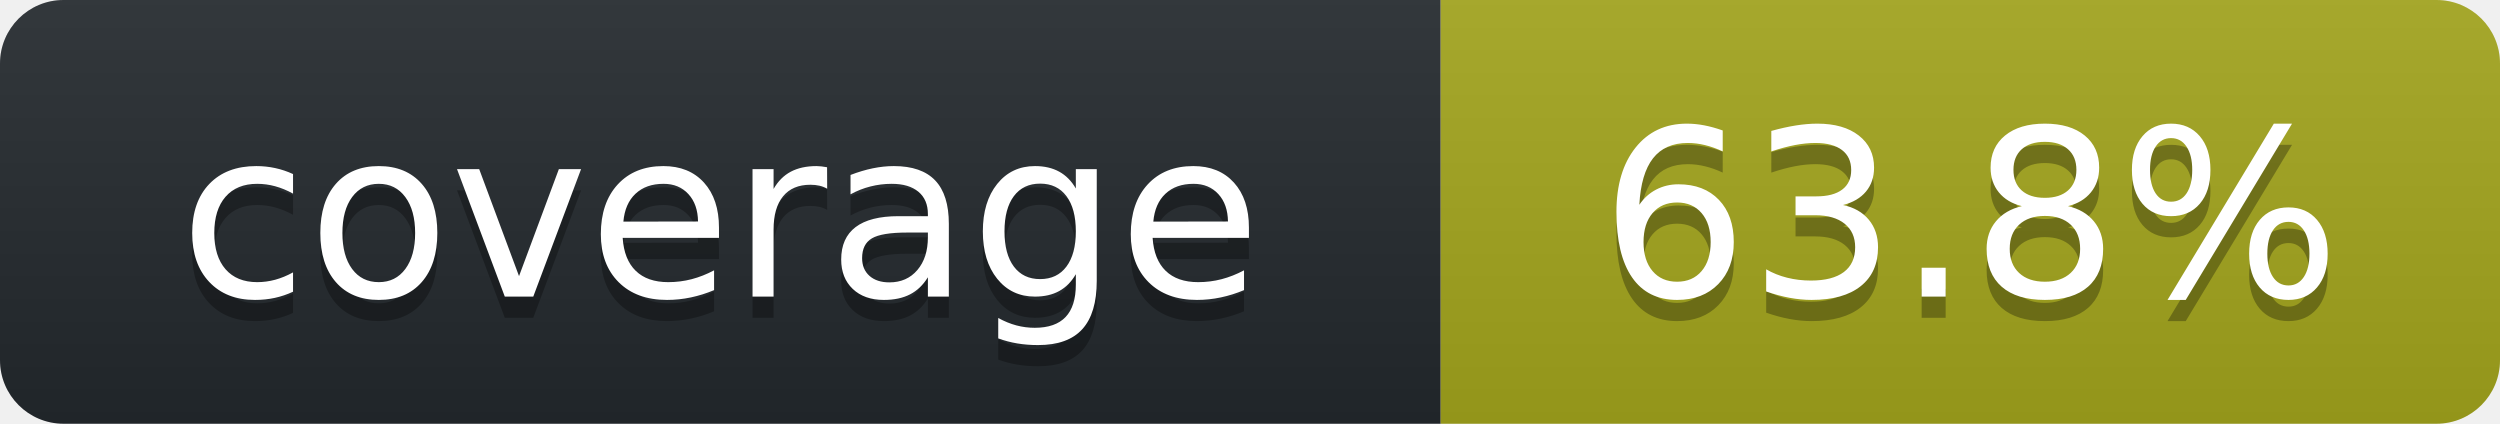
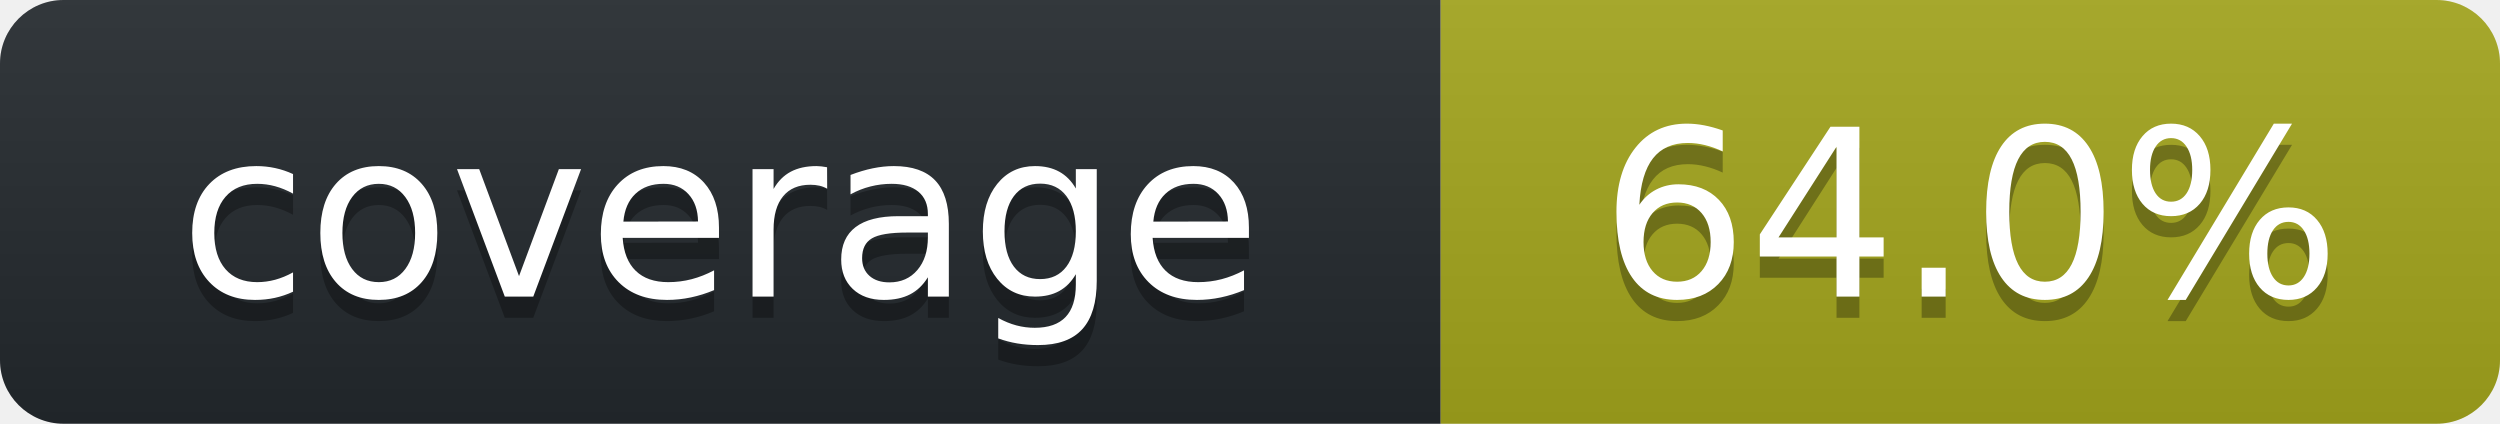
<svg xmlns="http://www.w3.org/2000/svg" width="118" height="20" role="img" aria-label="octocov::badge">
  <linearGradient id="s" x2="0" y2="100%">
    <stop offset="0" stop-color="#bbb" stop-opacity=".1" />
    <stop offset="1" stop-opacity=".1" />
  </linearGradient>
  <clipPath id="r">
    <rect width="118" height="20" rx="3" fill="#fff" />
  </clipPath>
  <g clip-path="url(#r)">
    <rect width="68" height="20" fill="#24292E" />
    <rect x="68" width="50" height="20" fill="#A4A61D" />
    <rect width="118" height="20" fill="url(#s)" />
  </g>
  <g fill="#fff" text-anchor="middle" font-family="Verdana,Geneva,DejaVu Sans,sans-serif" text-rendering="geometricPrecision" font-size="110">
    <text aria-hidden="true" x="340" y="150" fill="#010101" fill-opacity=".3" transform="scale(.1)">coverage</text>
    <text x="340" y="140" transform="scale(.1)" fill="#fff">coverage</text>
-     <text aria-hidden="true" x="930" y="150" fill="#010101" fill-opacity=".3" transform="scale(.1)">63.8%</text>
-     <text x="930" y="140" transform="scale(.1)" fill="#fff">63.8%</text>
+     <text aria-hidden="true" x="930" y="150" fill="#010101" fill-opacity=".3" transform="scale(.1)">64.0%</text>
+     <text x="930" y="140" transform="scale(.1)" fill="#fff">64.0%</text>
  </g>
</svg>
